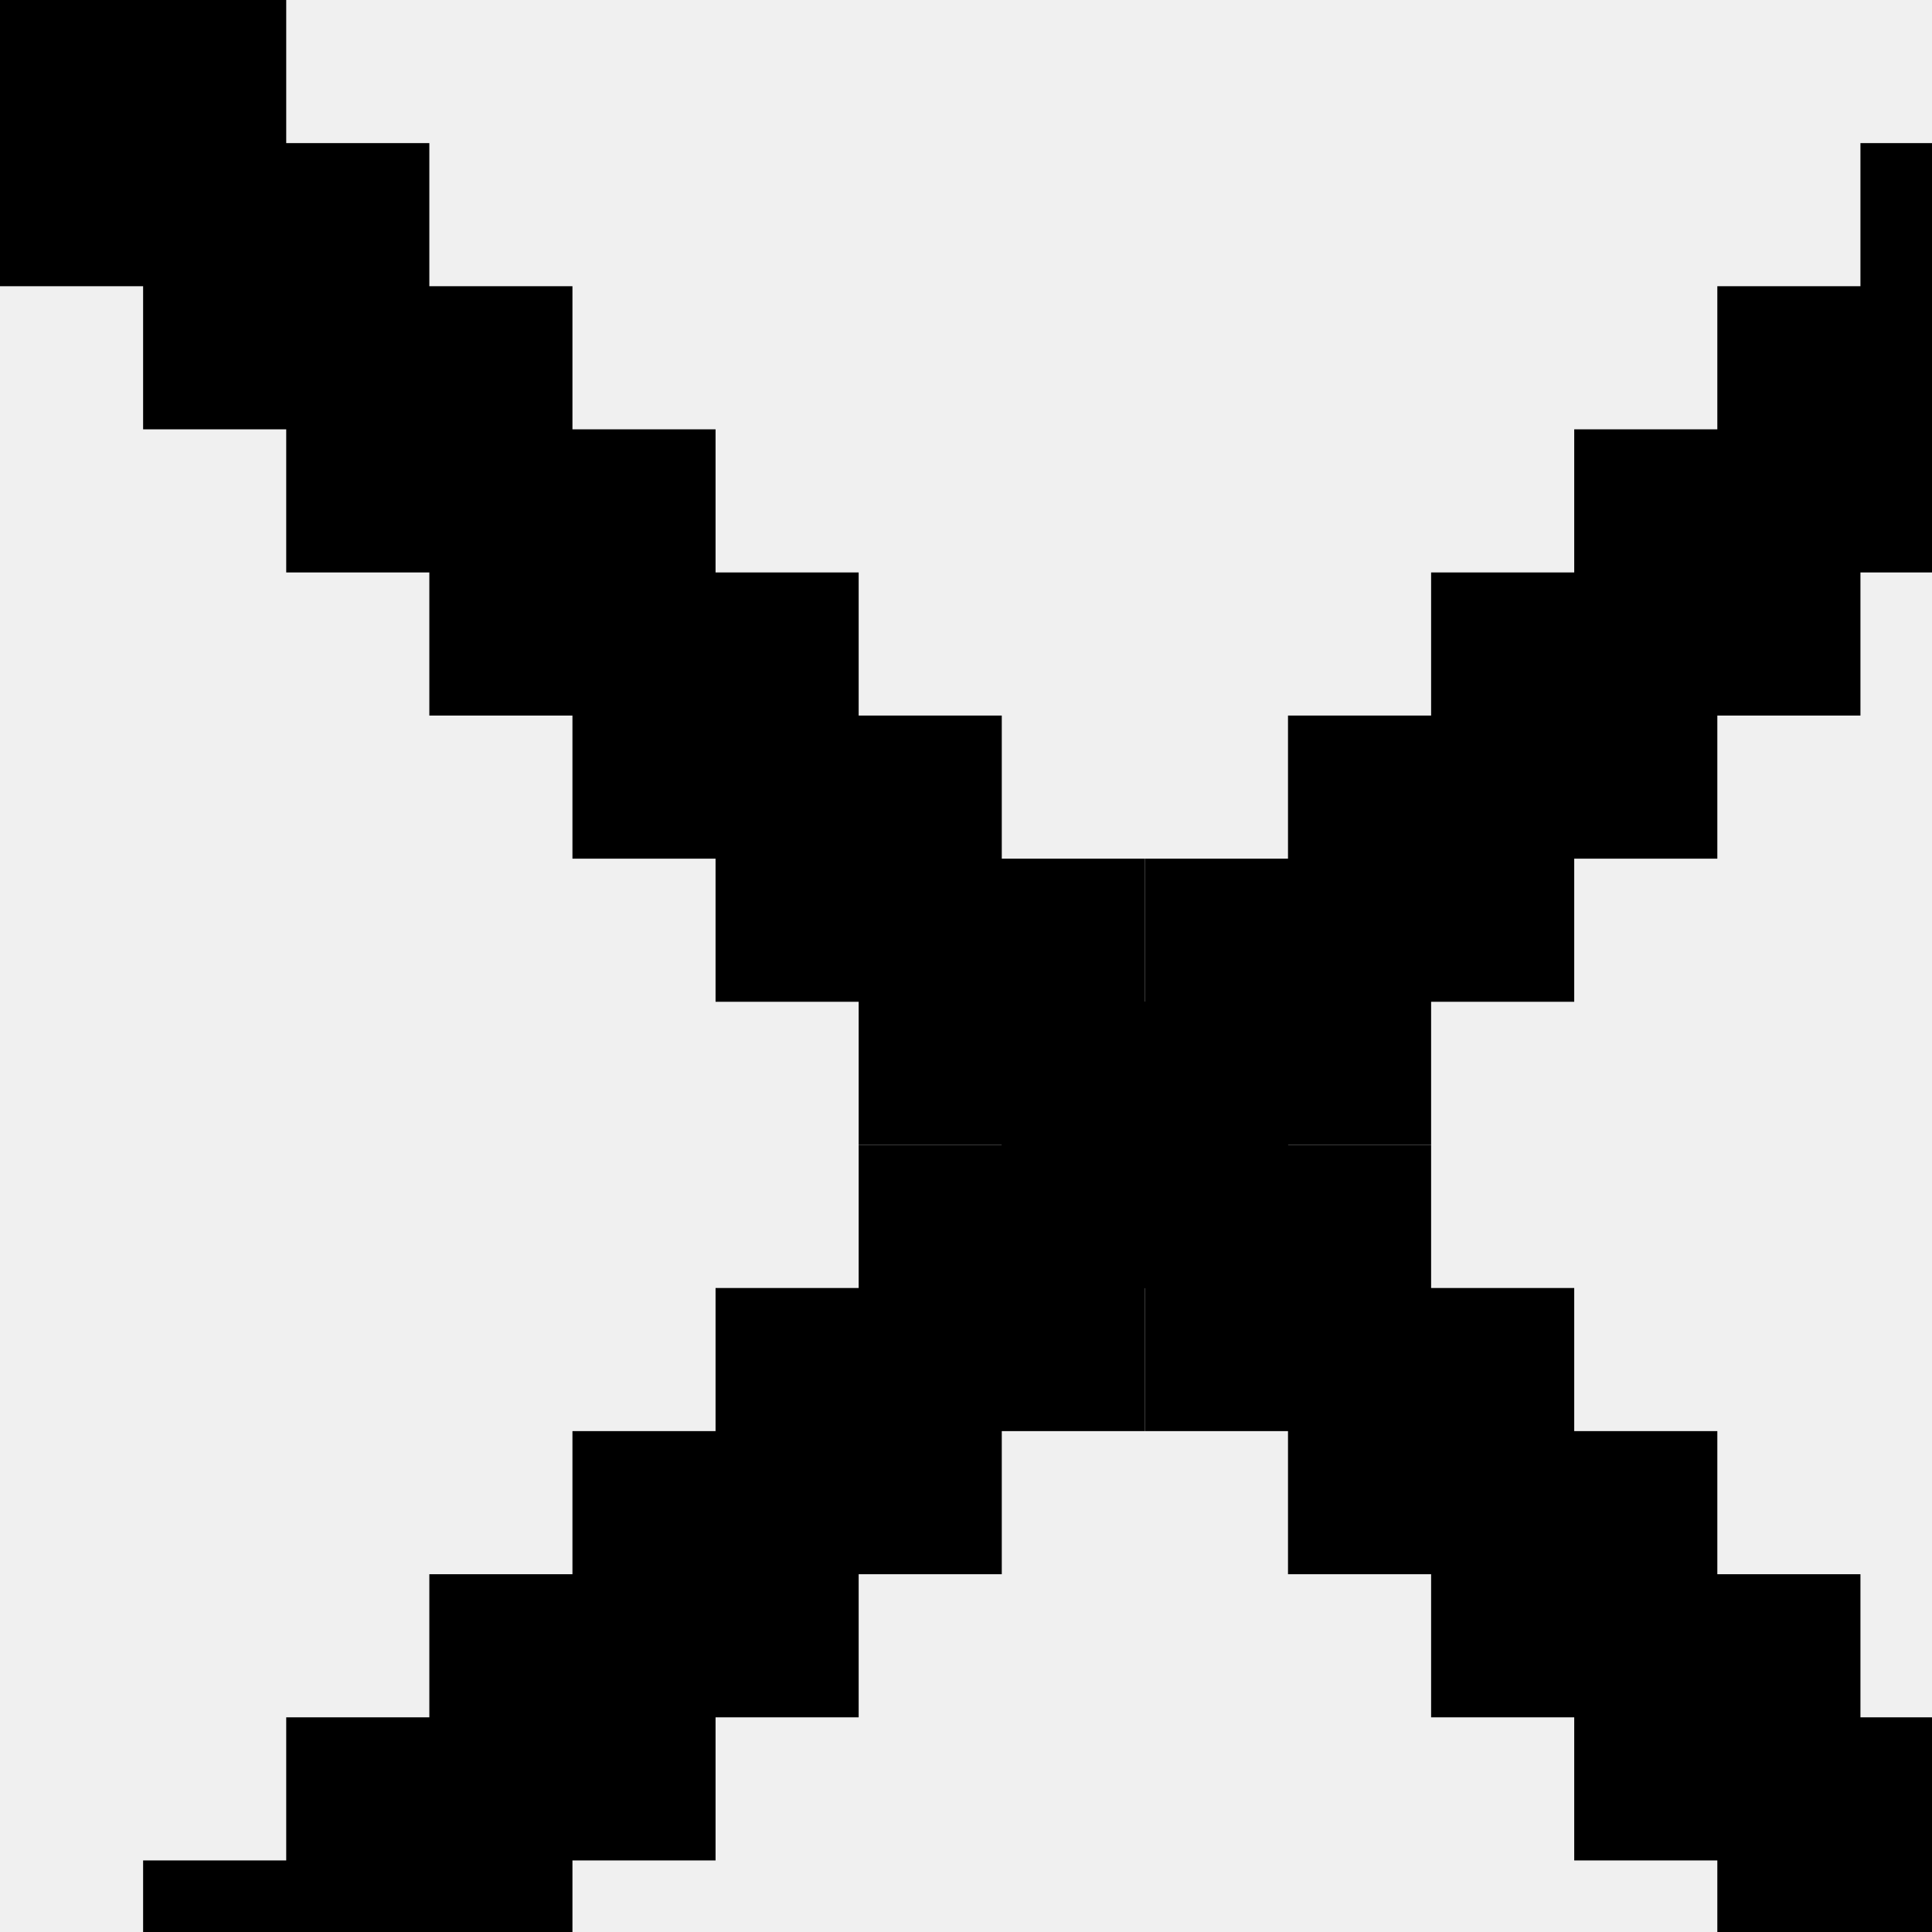
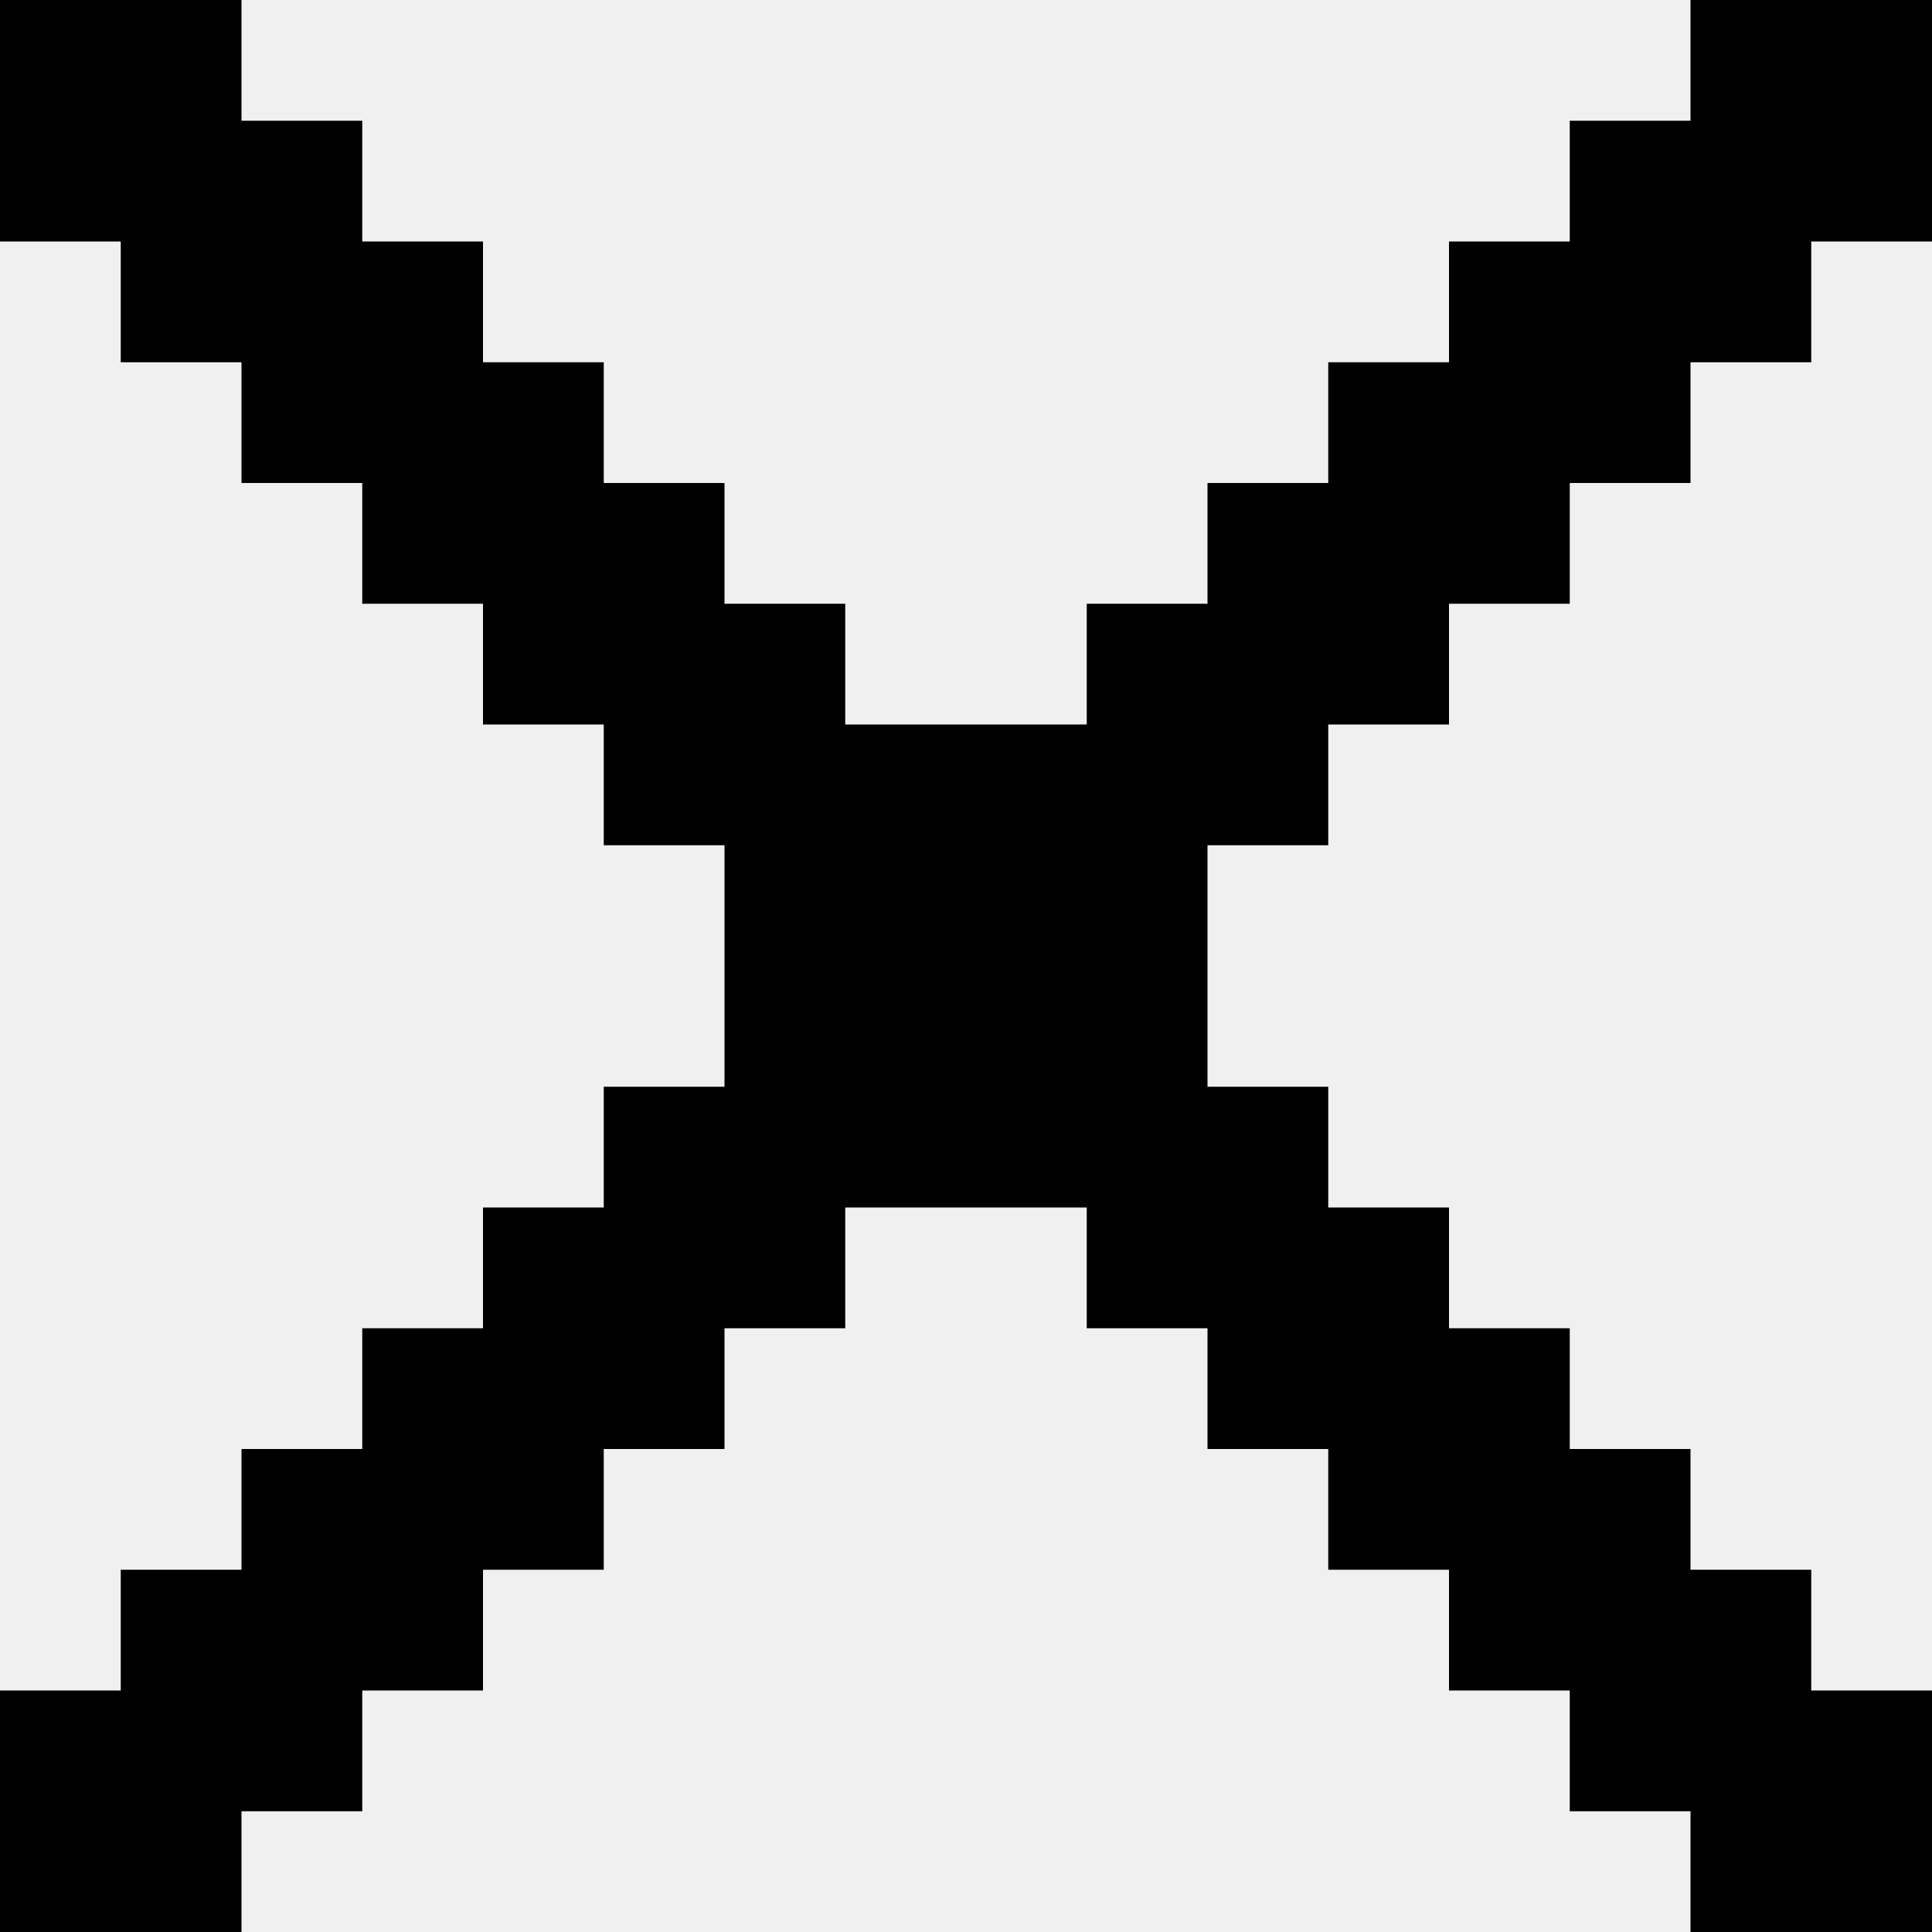
- <svg xmlns="http://www.w3.org/2000/svg" width="54" height="54" viewBox="0 0 54 54" fill="none">
+ <svg xmlns="http://www.w3.org/2000/svg" width="64" height="64" viewBox="0 0 64 64" fill="none">
  <g clip-path="url(#clip0_1103_77)">
    <rect width="8" height="8" fill="black" />
    <rect x="4" y="4" width="8" height="8" fill="black" />
    <rect x="8" y="8" width="8" height="8" fill="black" />
    <rect x="12" y="12" width="8" height="8" fill="black" />
    <rect x="16" y="16" width="8" height="8" fill="black" />
    <rect x="20" y="20" width="8" height="8" fill="black" />
    <rect x="24" y="24" width="8" height="8" fill="black" />
    <rect x="28" y="28" width="8" height="8" fill="black" />
    <rect x="32" y="32" width="8" height="8" fill="black" />
    <rect x="36" y="36" width="8" height="8" fill="black" />
    <rect x="40" y="40" width="8" height="8" fill="black" />
    <rect x="44" y="44" width="8" height="8" fill="black" />
    <rect x="48" y="48" width="8" height="8" fill="black" />
    <rect x="52" y="52" width="8" height="8" fill="black" />
    <rect x="56" y="56" width="8" height="8" fill="black" />
    <rect width="8" height="8" transform="matrix(-1 0 0 1 64 0)" fill="black" />
    <rect width="8" height="8" transform="matrix(-1 0 0 1 60 4)" fill="black" />
    <rect width="8" height="8" transform="matrix(-1 0 0 1 56 8)" fill="black" />
    <rect width="8" height="8" transform="matrix(-1 0 0 1 52 12)" fill="black" />
    <rect width="8" height="8" transform="matrix(-1 0 0 1 48 16)" fill="black" />
    <rect width="8" height="8" transform="matrix(-1 0 0 1 44 20)" fill="black" />
    <rect width="8" height="8" transform="matrix(-1 0 0 1 40 24)" fill="black" />
    <rect width="8" height="8" transform="matrix(-1 0 0 1 36 28)" fill="black" />
    <rect width="8" height="8" transform="matrix(-1 0 0 1 32 32)" fill="black" />
    <rect width="8" height="8" transform="matrix(-1 0 0 1 28 36)" fill="black" />
    <rect width="8" height="8" transform="matrix(-1 0 0 1 24 40)" fill="black" />
    <rect width="8" height="8" transform="matrix(-1 0 0 1 20 44)" fill="black" />
    <rect width="8" height="8" transform="matrix(-1 0 0 1 16 48)" fill="black" />
    <rect width="8" height="8" transform="matrix(-1 0 0 1 12 52)" fill="black" />
    <rect width="8" height="8" transform="matrix(-1 0 0 1 8 56)" fill="black" />
  </g>
  <defs>
    <clipPath id="clip0_1103_77">
      <rect width="64" height="64" fill="white" />
    </clipPath>
  </defs>
</svg>
